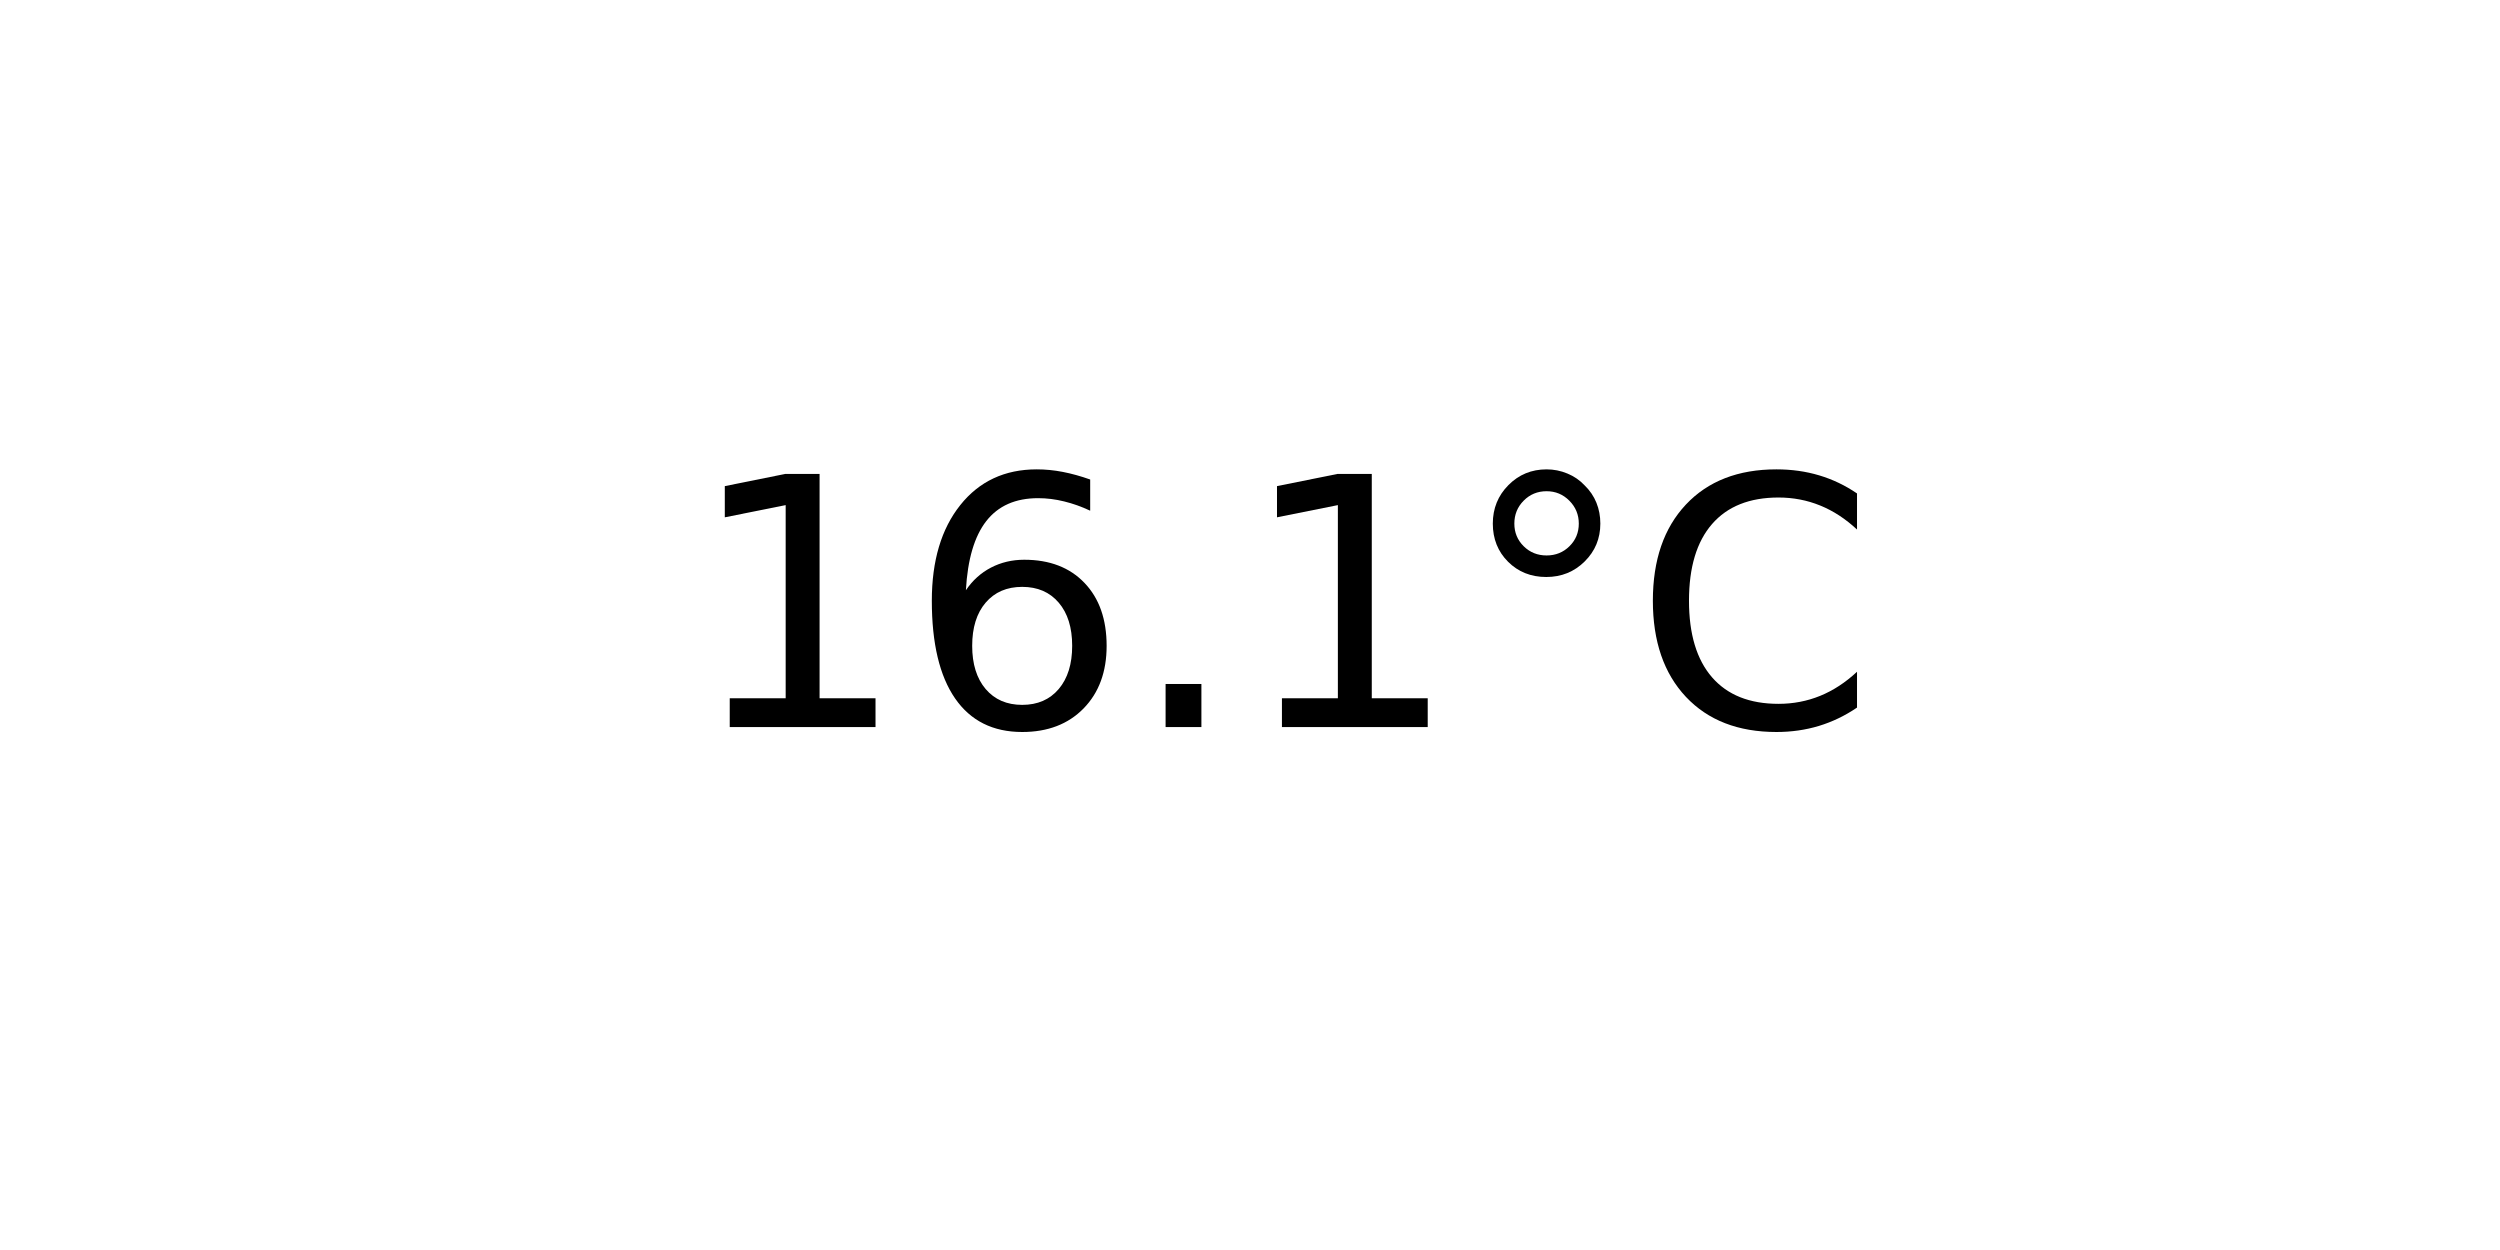
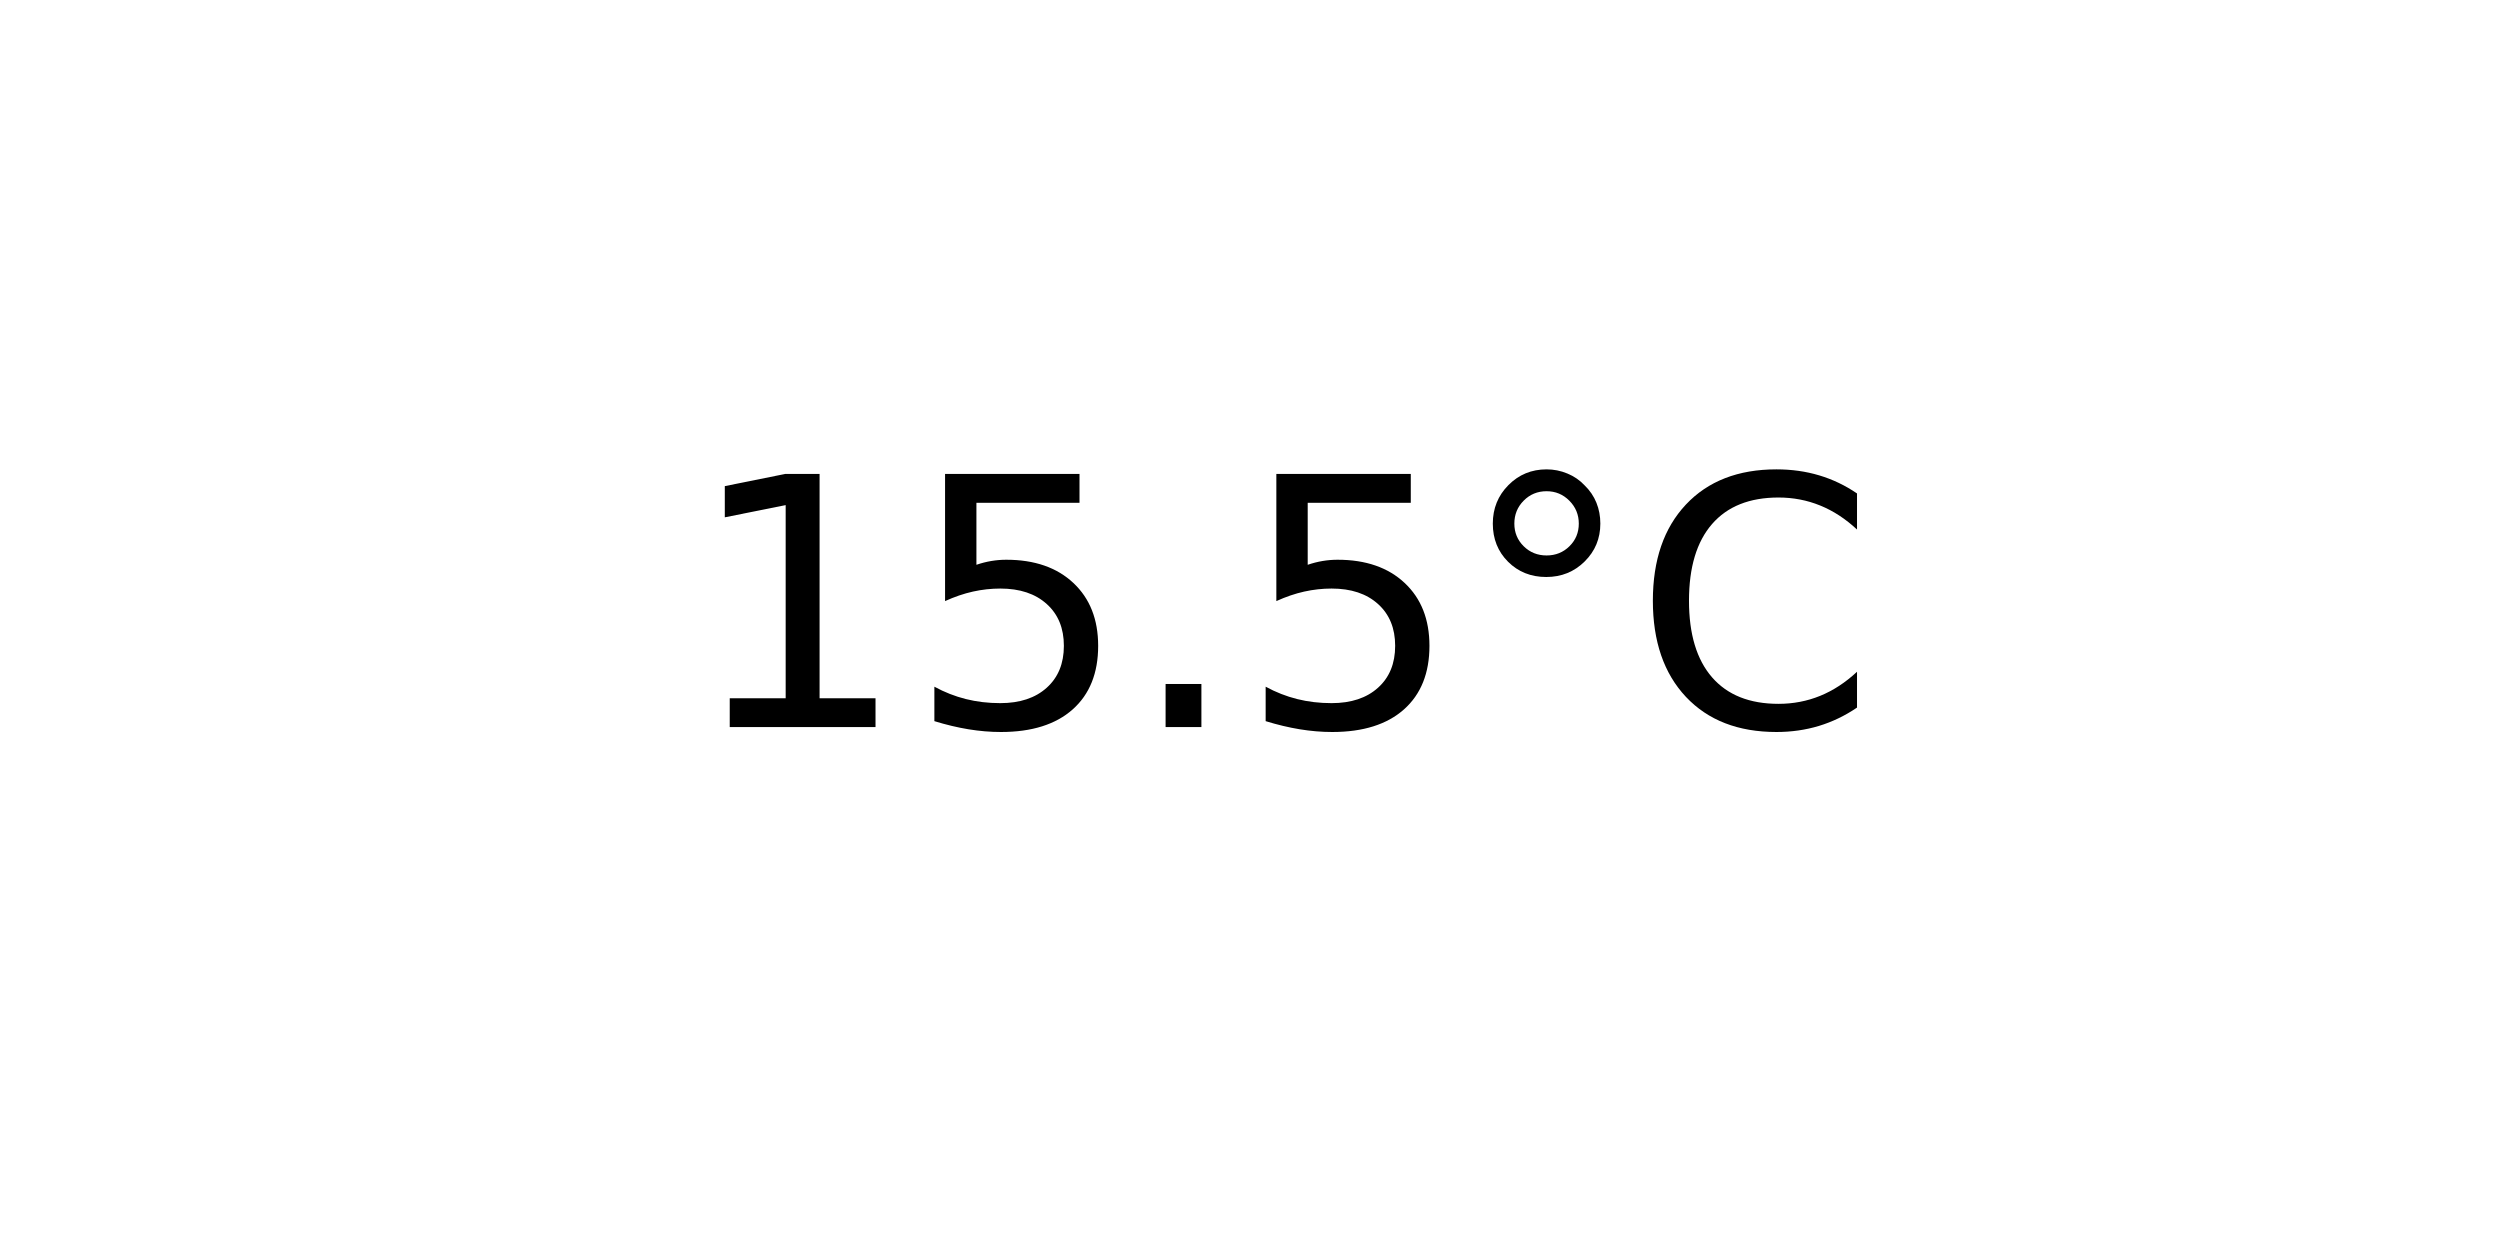
<svg xmlns="http://www.w3.org/2000/svg" xmlns:xlink="http://www.w3.org/1999/xlink" width="72pt" height="36pt" viewBox="0 0 72 36" version="1.1">
  <defs>
    <style type="text/css">*{stroke-linejoin: round; stroke-linecap: butt}</style>
  </defs>
  <g id="figure_1">
    <g id="axes_1">
      <g id="text_1">
        <g transform="translate(19.77578 20.93937) scale(0.1 -0.1)">
          <defs>
            <path id="DejaVuSans-31" d="M 794 531  L 1825 531  L 1825 4091  L 703 3866  L 703 4441  L 1819 4666  L 2450 4666  L 2450 531  L 3481 531  L 3481 0  L 794 0  L 794 531  z " transform="scale(0.015625)" />
-             <path id="DejaVuSans-36" d="M 2113 2584  Q 1688 2584 1439 2293  Q 1191 2003 1191 1497  Q 1191 994 1439 701  Q 1688 409 2113 409  Q 2538 409 2786 701  Q 3034 994 3034 1497  Q 3034 2003 2786 2293  Q 2538 2584 2113 2584  z M 3366 4563  L 3366 3988  Q 3128 4100 2886 4159  Q 2644 4219 2406 4219  Q 1781 4219 1451 3797  Q 1122 3375 1075 2522  Q 1259 2794 1537 2939  Q 1816 3084 2150 3084  Q 2853 3084 3261 2657  Q 3669 2231 3669 1497  Q 3669 778 3244 343  Q 2819 -91 2113 -91  Q 1303 -91 875 529  Q 447 1150 447 2328  Q 447 3434 972 4092  Q 1497 4750 2381 4750  Q 2619 4750 2861 4703  Q 3103 4656 3366 4563  z " transform="scale(0.015625)" />
+             <path id="DejaVuSans-35" d="M 691 4666  L 3169 4666  L 3169 4134  L 1269 4134  L 1269 2991  Q 1406 3038 1543 3061  Q 1681 3084 1819 3084  Q 2600 3084 3056 2656  Q 3513 2228 3513 1497  Q 3513 744 3044 326  Q 2575 -91 1722 -91  Q 1428 -91 1123 -41  Q 819 9 494 109  L 494 744  Q 775 591 1075 516  Q 1375 441 1709 441  Q 2250 441 2565 725  Q 2881 1009 2881 1497  Q 2881 1984 2565 2268  Q 2250 2553 1709 2553  Q 1456 2553 1204 2497  Q 953 2441 691 2322  L 691 4666  z " transform="scale(0.015625)" />
            <path id="DejaVuSans-2e" d="M 684 794  L 1344 794  L 1344 0  L 684 0  L 684 794  z " transform="scale(0.015625)" />
            <path id="DejaVuSans-b0" d="M 1600 4347  Q 1350 4347 1178 4173  Q 1006 4000 1006 3750  Q 1006 3503 1178 3333  Q 1350 3163 1600 3163  Q 1850 3163 2022 3333  Q 2194 3503 2194 3750  Q 2194 3997 2020 4172  Q 1847 4347 1600 4347  z M 1600 4750  Q 1800 4750 1984 4673  Q 2169 4597 2303 4453  Q 2447 4313 2519 4134  Q 2591 3956 2591 3750  Q 2591 3338 2302 3052  Q 2013 2766 1594 2766  Q 1172 2766 890 3047  Q 609 3328 609 3750  Q 609 4169 896 4459  Q 1184 4750 1600 4750  z " transform="scale(0.015625)" />
            <path id="DejaVuSans-43" d="M 4122 4306  L 4122 3641  Q 3803 3938 3442 4084  Q 3081 4231 2675 4231  Q 1875 4231 1450 3742  Q 1025 3253 1025 2328  Q 1025 1406 1450 917  Q 1875 428 2675 428  Q 3081 428 3442 575  Q 3803 722 4122 1019  L 4122 359  Q 3791 134 3420 21  Q 3050 -91 2638 -91  Q 1578 -91 968 557  Q 359 1206 359 2328  Q 359 3453 968 4101  Q 1578 4750 2638 4750  Q 3056 4750 3426 4639  Q 3797 4528 4122 4306  z " transform="scale(0.015625)" />
          </defs>
          <use xlink:href="#DejaVuSans-31" />
-           <use xlink:href="#DejaVuSans-36" x="63.623" />
+           <use xlink:href="#DejaVuSans-35" x="63.623" />
          <use xlink:href="#DejaVuSans-2e" x="127.246" />
-           <use xlink:href="#DejaVuSans-31" x="159.033" />
+           <use xlink:href="#DejaVuSans-35" x="159.033" />
          <use xlink:href="#DejaVuSans-b0" x="222.656" />
          <use xlink:href="#DejaVuSans-43" x="272.656" />
        </g>
      </g>
    </g>
  </g>
</svg>
